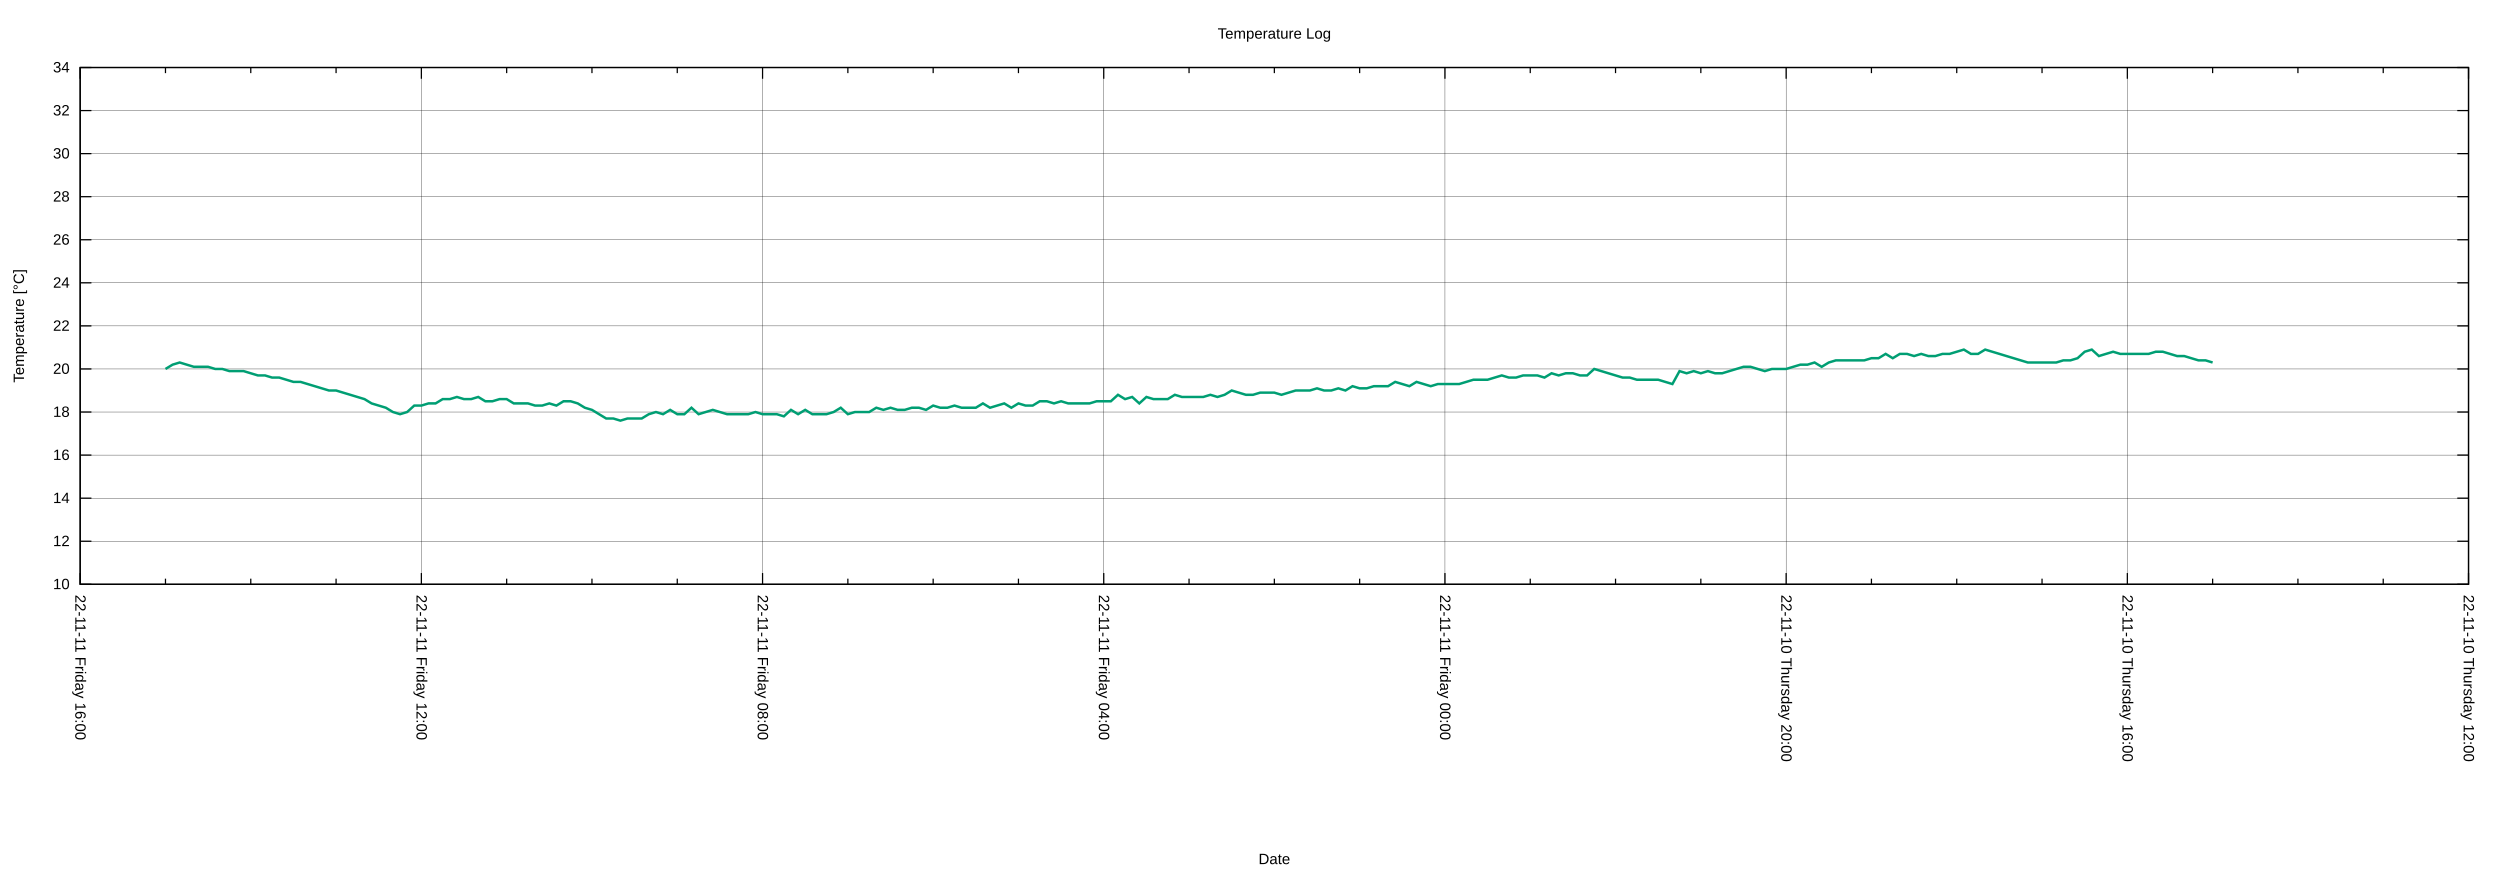
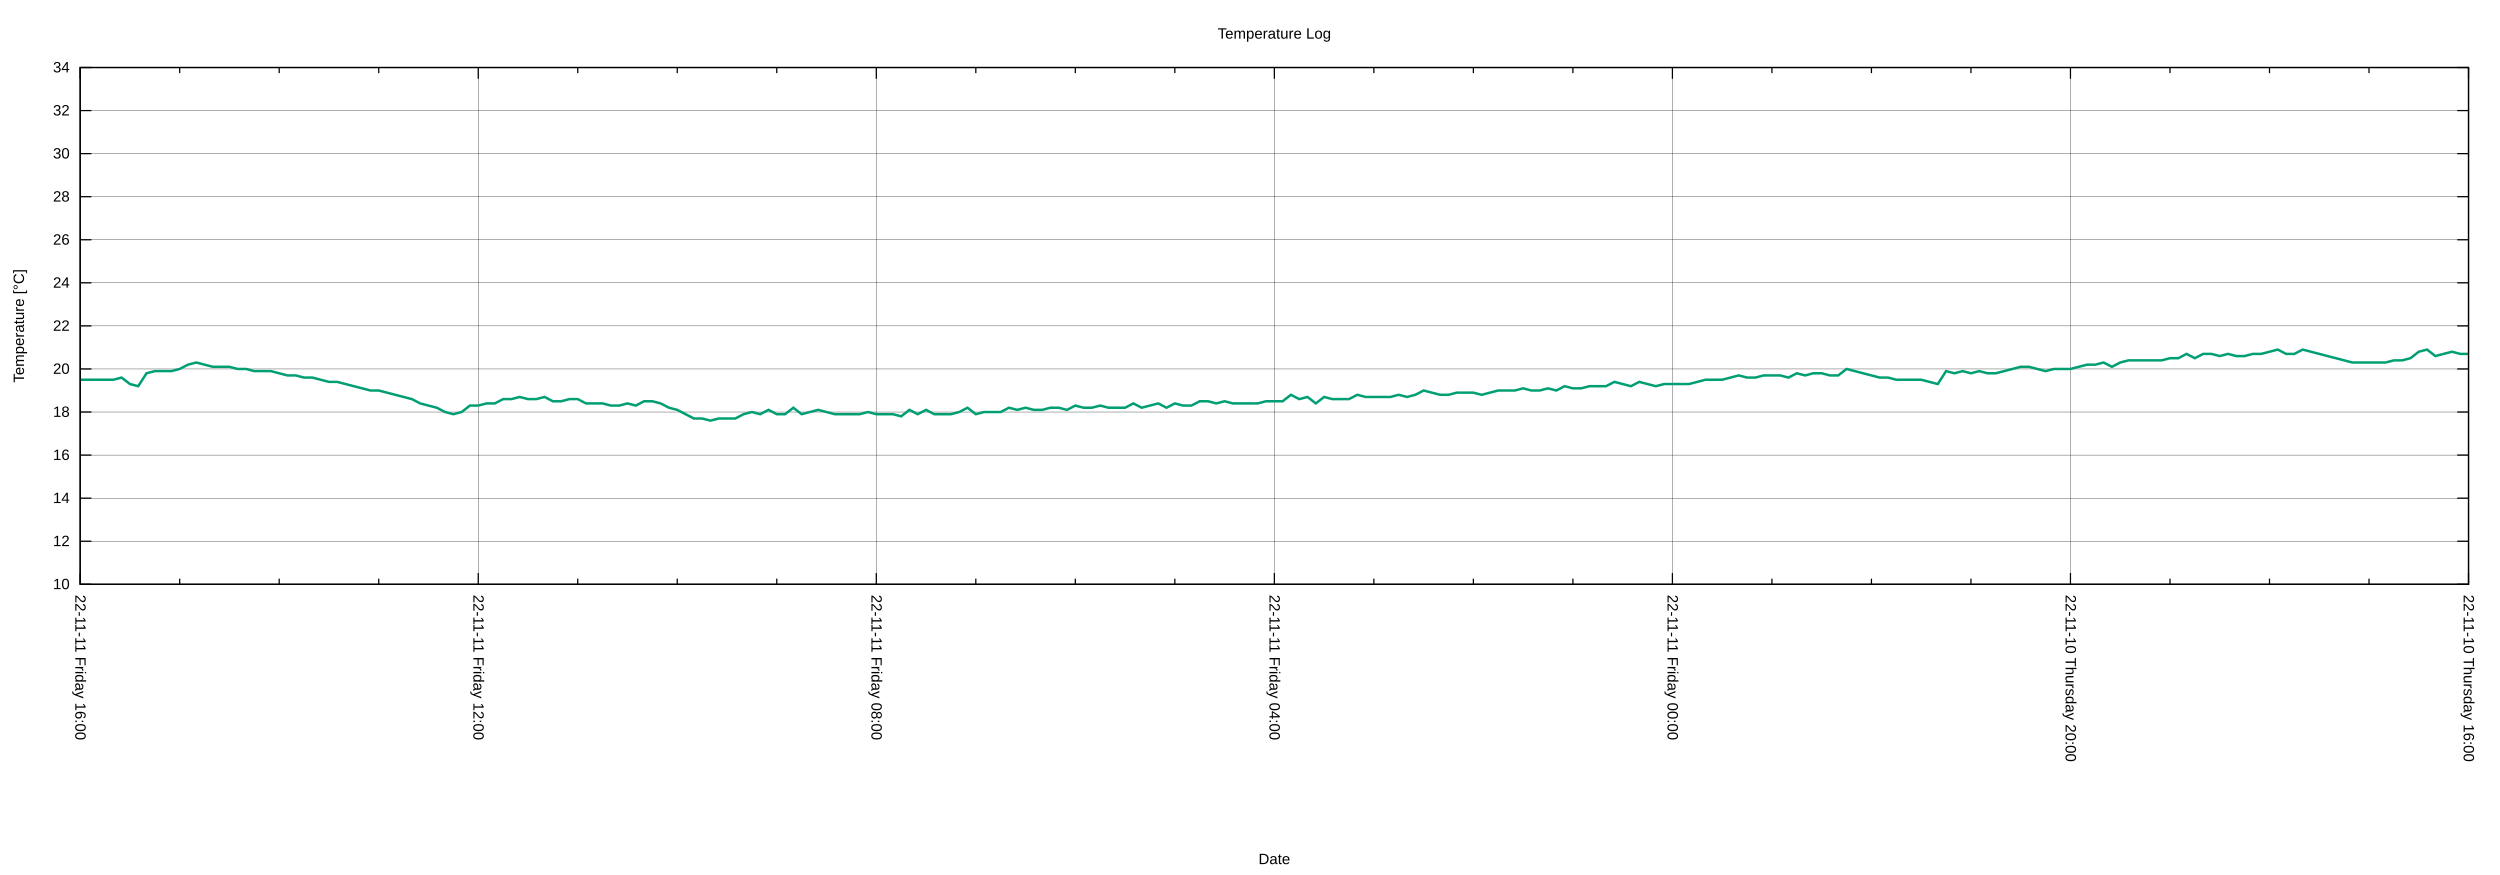
<svg xmlns="http://www.w3.org/2000/svg" xmlns:xlink="http://www.w3.org/1999/xlink" width="2000" height="700" viewBox="0 0 2000 700">
  <g id="gnuplot_canvas">
    <rect x="0" y="0" width="2000" height="700" fill="none" />
    <defs>
      <circle id="gpDot" r="0.5" stroke-width="0.5" stroke="currentColor" />
      <path id="gpPt0" stroke-width="0.222" stroke="currentColor" d="M-1,0 h2 M0,-1 v2" />
      <path id="gpPt1" stroke-width="0.222" stroke="currentColor" d="M-1,-1 L1,1 M1,-1 L-1,1" />
      <path id="gpPt2" stroke-width="0.222" stroke="currentColor" d="M-1,0 L1,0 M0,-1 L0,1 M-1,-1 L1,1 M-1,1 L1,-1" />
      <rect id="gpPt3" stroke-width="0.222" stroke="currentColor" x="-1" y="-1" width="2" height="2" />
      <rect id="gpPt4" stroke-width="0.222" stroke="currentColor" fill="currentColor" x="-1" y="-1" width="2" height="2" />
      <circle id="gpPt5" stroke-width="0.222" stroke="currentColor" cx="0" cy="0" r="1" />
      <use xlink:href="#gpPt5" id="gpPt6" fill="currentColor" stroke="none" />
      <path id="gpPt7" stroke-width="0.222" stroke="currentColor" d="M0,-1.33 L-1.33,0.67 L1.33,0.67 z" />
      <use xlink:href="#gpPt7" id="gpPt8" fill="currentColor" stroke="none" />
      <use xlink:href="#gpPt7" id="gpPt9" stroke="currentColor" transform="rotate(180)" />
      <use xlink:href="#gpPt9" id="gpPt10" fill="currentColor" stroke="none" />
      <use xlink:href="#gpPt3" id="gpPt11" stroke="currentColor" transform="rotate(45)" />
      <use xlink:href="#gpPt11" id="gpPt12" fill="currentColor" stroke="none" />
      <path id="gpPt13" stroke-width="0.222" stroke="currentColor" d="M0,1.330 L1.265,0.411 L0.782,-1.067 L-0.782,-1.076 L-1.265,0.411 z" />
      <use xlink:href="#gpPt13" id="gpPt14" fill="currentColor" stroke="none" />
      <filter id="textbox" filterUnits="objectBoundingBox" x="0" y="0" height="1" width="1">
        <feFlood flood-color="white" flood-opacity="1" result="bgnd" />
        <feComposite in="SourceGraphic" in2="bgnd" operator="atop" />
      </filter>
      <filter id="greybox" filterUnits="objectBoundingBox" x="0" y="0" height="1" width="1">
        <feFlood flood-color="lightgrey" flood-opacity="1" result="grey" />
        <feComposite in="SourceGraphic" in2="grey" operator="atop" />
      </filter>
    </defs>
    <g fill="none" color="white" stroke="currentColor" stroke-width="1.00" stroke-linecap="butt" stroke-linejoin="miter">
</g>
    <g fill="none" color="black" stroke="currentColor" stroke-width="1.00" stroke-linecap="butt" stroke-linejoin="miter">
</g>
    <g fill="none" color="black" stroke="black" stroke-width="0.25" stroke-linecap="butt" stroke-linejoin="miter">
</g>
    <g fill="none" color="black" stroke="currentColor" stroke-width="0.25" stroke-linecap="butt" stroke-linejoin="miter">
      <path stroke="black" class="gridline" d="M64.14,467.43 L1974.82,467.43  " />
    </g>
    <g fill="none" color="black" stroke="black" stroke-width="1.00" stroke-linecap="butt" stroke-linejoin="miter">
</g>
    <g fill="none" color="black" stroke="currentColor" stroke-width="1.00" stroke-linecap="butt" stroke-linejoin="miter">
      <path stroke="black" d="M64.14,467.43 L73.14,467.43 M1974.82,467.43 L1965.82,467.43  " />
      <g transform="translate(55.75,471.33)" stroke="none" fill="black" font-family="Arial" font-size="12.00" text-anchor="end">
        <text>
          <tspan font-family="Arial"> 10</tspan>
        </text>
      </g>
    </g>
    <g fill="none" color="black" stroke="currentColor" stroke-width="1.00" stroke-linecap="butt" stroke-linejoin="miter">
</g>
    <g fill="none" color="black" stroke="black" stroke-width="0.25" stroke-linecap="butt" stroke-linejoin="miter">
</g>
    <g fill="none" color="black" stroke="currentColor" stroke-width="0.25" stroke-linecap="butt" stroke-linejoin="miter">
      <path stroke="black" class="gridline" d="M64.14,432.98 L1974.82,432.98  " />
    </g>
    <g fill="none" color="black" stroke="black" stroke-width="1.00" stroke-linecap="butt" stroke-linejoin="miter">
</g>
    <g fill="none" color="black" stroke="currentColor" stroke-width="1.00" stroke-linecap="butt" stroke-linejoin="miter">
      <path stroke="black" d="M64.14,432.98 L73.14,432.98 M1974.82,432.98 L1965.82,432.98  " />
      <g transform="translate(55.75,436.88)" stroke="none" fill="black" font-family="Arial" font-size="12.00" text-anchor="end">
        <text>
          <tspan font-family="Arial"> 12</tspan>
        </text>
      </g>
    </g>
    <g fill="none" color="black" stroke="currentColor" stroke-width="1.00" stroke-linecap="butt" stroke-linejoin="miter">
</g>
    <g fill="none" color="black" stroke="black" stroke-width="0.25" stroke-linecap="butt" stroke-linejoin="miter">
</g>
    <g fill="none" color="black" stroke="currentColor" stroke-width="0.25" stroke-linecap="butt" stroke-linejoin="miter">
      <path stroke="black" class="gridline" d="M64.14,398.53 L1974.82,398.53  " />
    </g>
    <g fill="none" color="black" stroke="black" stroke-width="1.00" stroke-linecap="butt" stroke-linejoin="miter">
</g>
    <g fill="none" color="black" stroke="currentColor" stroke-width="1.00" stroke-linecap="butt" stroke-linejoin="miter">
      <path stroke="black" d="M64.14,398.53 L73.14,398.53 M1974.82,398.53 L1965.82,398.53  " />
      <g transform="translate(55.75,402.43)" stroke="none" fill="black" font-family="Arial" font-size="12.00" text-anchor="end">
        <text>
          <tspan font-family="Arial"> 14</tspan>
        </text>
      </g>
    </g>
    <g fill="none" color="black" stroke="currentColor" stroke-width="1.00" stroke-linecap="butt" stroke-linejoin="miter">
</g>
    <g fill="none" color="black" stroke="black" stroke-width="0.25" stroke-linecap="butt" stroke-linejoin="miter">
</g>
    <g fill="none" color="black" stroke="currentColor" stroke-width="0.25" stroke-linecap="butt" stroke-linejoin="miter">
      <path stroke="black" class="gridline" d="M64.14,364.07 L1974.82,364.07  " />
    </g>
    <g fill="none" color="black" stroke="black" stroke-width="1.00" stroke-linecap="butt" stroke-linejoin="miter">
</g>
    <g fill="none" color="black" stroke="currentColor" stroke-width="1.00" stroke-linecap="butt" stroke-linejoin="miter">
      <path stroke="black" d="M64.14,364.07 L73.14,364.07 M1974.82,364.07 L1965.82,364.07  " />
      <g transform="translate(55.75,367.97)" stroke="none" fill="black" font-family="Arial" font-size="12.00" text-anchor="end">
        <text>
          <tspan font-family="Arial"> 16</tspan>
        </text>
      </g>
    </g>
    <g fill="none" color="black" stroke="currentColor" stroke-width="1.00" stroke-linecap="butt" stroke-linejoin="miter">
</g>
    <g fill="none" color="black" stroke="black" stroke-width="0.25" stroke-linecap="butt" stroke-linejoin="miter">
</g>
    <g fill="none" color="black" stroke="currentColor" stroke-width="0.25" stroke-linecap="butt" stroke-linejoin="miter">
      <path stroke="black" class="gridline" d="M64.14,329.62 L1974.82,329.62  " />
    </g>
    <g fill="none" color="black" stroke="black" stroke-width="1.00" stroke-linecap="butt" stroke-linejoin="miter">
</g>
    <g fill="none" color="black" stroke="currentColor" stroke-width="1.00" stroke-linecap="butt" stroke-linejoin="miter">
      <path stroke="black" d="M64.14,329.62 L73.14,329.62 M1974.82,329.62 L1965.82,329.62  " />
      <g transform="translate(55.75,333.52)" stroke="none" fill="black" font-family="Arial" font-size="12.00" text-anchor="end">
        <text>
          <tspan font-family="Arial"> 18</tspan>
        </text>
      </g>
    </g>
    <g fill="none" color="black" stroke="currentColor" stroke-width="1.00" stroke-linecap="butt" stroke-linejoin="miter">
</g>
    <g fill="none" color="black" stroke="black" stroke-width="0.25" stroke-linecap="butt" stroke-linejoin="miter">
</g>
    <g fill="none" color="black" stroke="currentColor" stroke-width="0.25" stroke-linecap="butt" stroke-linejoin="miter">
      <path stroke="black" class="gridline" d="M64.14,295.17 L1974.82,295.17  " />
    </g>
    <g fill="none" color="black" stroke="black" stroke-width="1.00" stroke-linecap="butt" stroke-linejoin="miter">
</g>
    <g fill="none" color="black" stroke="currentColor" stroke-width="1.00" stroke-linecap="butt" stroke-linejoin="miter">
      <path stroke="black" d="M64.14,295.17 L73.14,295.17 M1974.82,295.17 L1965.82,295.17  " />
      <g transform="translate(55.75,299.07)" stroke="none" fill="black" font-family="Arial" font-size="12.00" text-anchor="end">
        <text>
          <tspan font-family="Arial"> 20</tspan>
        </text>
      </g>
    </g>
    <g fill="none" color="black" stroke="currentColor" stroke-width="1.00" stroke-linecap="butt" stroke-linejoin="miter">
</g>
    <g fill="none" color="black" stroke="black" stroke-width="0.25" stroke-linecap="butt" stroke-linejoin="miter">
</g>
    <g fill="none" color="black" stroke="currentColor" stroke-width="0.25" stroke-linecap="butt" stroke-linejoin="miter">
      <path stroke="black" class="gridline" d="M64.14,260.72 L1974.82,260.72  " />
    </g>
    <g fill="none" color="black" stroke="black" stroke-width="1.00" stroke-linecap="butt" stroke-linejoin="miter">
</g>
    <g fill="none" color="black" stroke="currentColor" stroke-width="1.00" stroke-linecap="butt" stroke-linejoin="miter">
      <path stroke="black" d="M64.14,260.72 L73.14,260.72 M1974.82,260.72 L1965.82,260.72  " />
      <g transform="translate(55.75,264.62)" stroke="none" fill="black" font-family="Arial" font-size="12.00" text-anchor="end">
        <text>
          <tspan font-family="Arial"> 22</tspan>
        </text>
      </g>
    </g>
    <g fill="none" color="black" stroke="currentColor" stroke-width="1.00" stroke-linecap="butt" stroke-linejoin="miter">
</g>
    <g fill="none" color="black" stroke="black" stroke-width="0.25" stroke-linecap="butt" stroke-linejoin="miter">
</g>
    <g fill="none" color="black" stroke="currentColor" stroke-width="0.25" stroke-linecap="butt" stroke-linejoin="miter">
      <path stroke="black" class="gridline" d="M64.14,226.27 L1974.82,226.27  " />
    </g>
    <g fill="none" color="black" stroke="black" stroke-width="1.00" stroke-linecap="butt" stroke-linejoin="miter">
</g>
    <g fill="none" color="black" stroke="currentColor" stroke-width="1.00" stroke-linecap="butt" stroke-linejoin="miter">
      <path stroke="black" d="M64.14,226.27 L73.14,226.27 M1974.82,226.27 L1965.82,226.27  " />
      <g transform="translate(55.75,230.17)" stroke="none" fill="black" font-family="Arial" font-size="12.00" text-anchor="end">
        <text>
          <tspan font-family="Arial"> 24</tspan>
        </text>
      </g>
    </g>
    <g fill="none" color="black" stroke="currentColor" stroke-width="1.00" stroke-linecap="butt" stroke-linejoin="miter">
</g>
    <g fill="none" color="black" stroke="black" stroke-width="0.25" stroke-linecap="butt" stroke-linejoin="miter">
</g>
    <g fill="none" color="black" stroke="currentColor" stroke-width="0.25" stroke-linecap="butt" stroke-linejoin="miter">
      <path stroke="black" class="gridline" d="M64.14,191.82 L1974.82,191.82  " />
    </g>
    <g fill="none" color="black" stroke="black" stroke-width="1.00" stroke-linecap="butt" stroke-linejoin="miter">
</g>
    <g fill="none" color="black" stroke="currentColor" stroke-width="1.00" stroke-linecap="butt" stroke-linejoin="miter">
      <path stroke="black" d="M64.14,191.82 L73.14,191.82 M1974.82,191.82 L1965.82,191.82  " />
      <g transform="translate(55.75,195.72)" stroke="none" fill="black" font-family="Arial" font-size="12.00" text-anchor="end">
        <text>
          <tspan font-family="Arial"> 26</tspan>
        </text>
      </g>
    </g>
    <g fill="none" color="black" stroke="currentColor" stroke-width="1.00" stroke-linecap="butt" stroke-linejoin="miter">
</g>
    <g fill="none" color="black" stroke="black" stroke-width="0.25" stroke-linecap="butt" stroke-linejoin="miter">
</g>
    <g fill="none" color="black" stroke="currentColor" stroke-width="0.25" stroke-linecap="butt" stroke-linejoin="miter">
      <path stroke="black" class="gridline" d="M64.14,157.36 L1974.82,157.36  " />
    </g>
    <g fill="none" color="black" stroke="black" stroke-width="1.00" stroke-linecap="butt" stroke-linejoin="miter">
</g>
    <g fill="none" color="black" stroke="currentColor" stroke-width="1.00" stroke-linecap="butt" stroke-linejoin="miter">
      <path stroke="black" d="M64.14,157.36 L73.14,157.36 M1974.82,157.36 L1965.82,157.36  " />
      <g transform="translate(55.75,161.26)" stroke="none" fill="black" font-family="Arial" font-size="12.00" text-anchor="end">
        <text>
          <tspan font-family="Arial"> 28</tspan>
        </text>
      </g>
    </g>
    <g fill="none" color="black" stroke="currentColor" stroke-width="1.00" stroke-linecap="butt" stroke-linejoin="miter">
</g>
    <g fill="none" color="black" stroke="black" stroke-width="0.25" stroke-linecap="butt" stroke-linejoin="miter">
</g>
    <g fill="none" color="black" stroke="currentColor" stroke-width="0.25" stroke-linecap="butt" stroke-linejoin="miter">
      <path stroke="black" class="gridline" d="M64.14,122.91 L1974.82,122.91  " />
    </g>
    <g fill="none" color="black" stroke="black" stroke-width="1.00" stroke-linecap="butt" stroke-linejoin="miter">
</g>
    <g fill="none" color="black" stroke="currentColor" stroke-width="1.00" stroke-linecap="butt" stroke-linejoin="miter">
      <path stroke="black" d="M64.14,122.91 L73.14,122.91 M1974.82,122.91 L1965.82,122.91  " />
      <g transform="translate(55.75,126.81)" stroke="none" fill="black" font-family="Arial" font-size="12.00" text-anchor="end">
        <text>
          <tspan font-family="Arial"> 30</tspan>
        </text>
      </g>
    </g>
    <g fill="none" color="black" stroke="currentColor" stroke-width="1.00" stroke-linecap="butt" stroke-linejoin="miter">
</g>
    <g fill="none" color="black" stroke="black" stroke-width="0.25" stroke-linecap="butt" stroke-linejoin="miter">
</g>
    <g fill="none" color="black" stroke="currentColor" stroke-width="0.25" stroke-linecap="butt" stroke-linejoin="miter">
      <path stroke="black" class="gridline" d="M64.14,88.46 L1974.82,88.46  " />
    </g>
    <g fill="none" color="black" stroke="black" stroke-width="1.00" stroke-linecap="butt" stroke-linejoin="miter">
</g>
    <g fill="none" color="black" stroke="currentColor" stroke-width="1.00" stroke-linecap="butt" stroke-linejoin="miter">
      <path stroke="black" d="M64.14,88.46 L73.14,88.46 M1974.82,88.46 L1965.82,88.46  " />
      <g transform="translate(55.75,92.36)" stroke="none" fill="black" font-family="Arial" font-size="12.00" text-anchor="end">
        <text>
          <tspan font-family="Arial"> 32</tspan>
        </text>
      </g>
    </g>
    <g fill="none" color="black" stroke="currentColor" stroke-width="1.00" stroke-linecap="butt" stroke-linejoin="miter">
</g>
    <g fill="none" color="black" stroke="black" stroke-width="0.25" stroke-linecap="butt" stroke-linejoin="miter">
</g>
    <g fill="none" color="black" stroke="currentColor" stroke-width="0.25" stroke-linecap="butt" stroke-linejoin="miter">
      <path stroke="black" class="gridline" d="M64.14,54.01 L1974.82,54.01  " />
    </g>
    <g fill="none" color="black" stroke="black" stroke-width="1.00" stroke-linecap="butt" stroke-linejoin="miter">
</g>
    <g fill="none" color="black" stroke="currentColor" stroke-width="1.00" stroke-linecap="butt" stroke-linejoin="miter">
      <path stroke="black" d="M64.14,54.01 L73.14,54.01 M1974.82,54.01 L1965.82,54.01  " />
      <g transform="translate(55.75,57.91)" stroke="none" fill="black" font-family="Arial" font-size="12.00" text-anchor="end">
        <text>
          <tspan font-family="Arial"> 34</tspan>
        </text>
      </g>
    </g>
    <g fill="none" color="black" stroke="currentColor" stroke-width="1.00" stroke-linecap="butt" stroke-linejoin="miter">
</g>
    <g fill="none" color="black" stroke="black" stroke-width="0.25" stroke-linecap="butt" stroke-linejoin="miter">
</g>
    <g fill="none" color="black" stroke="currentColor" stroke-width="0.25" stroke-linecap="butt" stroke-linejoin="miter">
      <path stroke="black" class="gridline" d="M1974.82,467.43 L1974.82,54.01  " />
    </g>
    <g fill="none" color="black" stroke="black" stroke-width="1.00" stroke-linecap="butt" stroke-linejoin="miter">
</g>
    <g fill="none" color="black" stroke="currentColor" stroke-width="1.00" stroke-linecap="butt" stroke-linejoin="miter">
      <path stroke="black" d="M1974.82,467.43 L1974.82,458.43 M1974.82,54.01 L1974.82,63.01  " />
      <g transform="translate(1970.92,475.82) rotate(90)" stroke="none" fill="black" font-family="Arial" font-size="12.00" text-anchor="start">
        <text>
-           <tspan font-family="Arial">22-11-10 Thursday 12:00</tspan>
-         </text>
-       </g>
-     </g>
-     <g fill="none" color="black" stroke="currentColor" stroke-width="1.00" stroke-linecap="butt" stroke-linejoin="miter">
-       <path stroke="black" d="M1906.58,467.43 L1906.58,462.93 M1906.58,54.01 L1906.58,58.51 M1838.34,467.43 L1838.34,462.93 M1838.34,54.01 L1838.34,58.51   M1770.10,467.43 L1770.10,462.93 M1770.10,54.01 L1770.10,58.51  " />
-     </g>
-     <g fill="none" color="black" stroke="black" stroke-width="0.25" stroke-linecap="butt" stroke-linejoin="miter">
- </g>
-     <g fill="none" color="black" stroke="currentColor" stroke-width="0.25" stroke-linecap="butt" stroke-linejoin="miter">
-       <path stroke="black" class="gridline" d="M1701.87,467.43 L1701.87,54.01  " />
-     </g>
-     <g fill="none" color="black" stroke="black" stroke-width="1.00" stroke-linecap="butt" stroke-linejoin="miter">
- </g>
-     <g fill="none" color="black" stroke="currentColor" stroke-width="1.00" stroke-linecap="butt" stroke-linejoin="miter">
-       <path stroke="black" d="M1701.87,467.43 L1701.87,458.43 M1701.87,54.01 L1701.87,63.01  " />
-       <g transform="translate(1697.97,475.82) rotate(90)" stroke="none" fill="black" font-family="Arial" font-size="12.00" text-anchor="start">
-         <text>
          <tspan font-family="Arial">22-11-10 Thursday 16:00</tspan>
        </text>
      </g>
    </g>
    <g fill="none" color="black" stroke="currentColor" stroke-width="1.00" stroke-linecap="butt" stroke-linejoin="miter">
-       <path stroke="black" d="M1633.63,467.43 L1633.63,462.93 M1633.63,54.01 L1633.63,58.51 M1565.39,467.43 L1565.39,462.93 M1565.39,54.01 L1565.39,58.51   M1497.15,467.43 L1497.15,462.93 M1497.15,54.01 L1497.15,58.51  " />
-     </g>
-     <g fill="none" color="black" stroke="black" stroke-width="0.25" stroke-linecap="butt" stroke-linejoin="miter">
- </g>
-     <g fill="none" color="black" stroke="currentColor" stroke-width="0.25" stroke-linecap="butt" stroke-linejoin="miter">
-       <path stroke="black" class="gridline" d="M1428.91,467.43 L1428.91,54.01  " />
-     </g>
-     <g fill="none" color="black" stroke="black" stroke-width="1.00" stroke-linecap="butt" stroke-linejoin="miter">
- </g>
-     <g fill="none" color="black" stroke="currentColor" stroke-width="1.00" stroke-linecap="butt" stroke-linejoin="miter">
-       <path stroke="black" d="M1428.91,467.43 L1428.91,458.43 M1428.91,54.01 L1428.91,63.01  " />
-       <g transform="translate(1425.01,475.82) rotate(90)" stroke="none" fill="black" font-family="Arial" font-size="12.00" text-anchor="start">
+       <path stroke="black" d="M1895.21,467.43 L1895.21,462.93 M1895.21,54.01 L1895.21,58.51 M1815.60,467.43 L1815.60,462.93 M1815.60,54.01 L1815.60,58.51   M1735.99,467.43 L1735.99,462.93 M1735.99,54.01 L1735.99,58.51  " />
+     </g>
+     <g fill="none" color="black" stroke="black" stroke-width="0.25" stroke-linecap="butt" stroke-linejoin="miter">
+ </g>
+     <g fill="none" color="black" stroke="currentColor" stroke-width="0.25" stroke-linecap="butt" stroke-linejoin="miter">
+       <path stroke="black" class="gridline" d="M1656.37,467.43 L1656.37,54.01  " />
+     </g>
+     <g fill="none" color="black" stroke="black" stroke-width="1.00" stroke-linecap="butt" stroke-linejoin="miter">
+ </g>
+     <g fill="none" color="black" stroke="currentColor" stroke-width="1.00" stroke-linecap="butt" stroke-linejoin="miter">
+       <path stroke="black" d="M1656.37,467.43 L1656.37,458.43 M1656.37,54.01 L1656.37,63.01  " />
+       <g transform="translate(1652.47,475.82) rotate(90)" stroke="none" fill="black" font-family="Arial" font-size="12.00" text-anchor="start">
        <text>
          <tspan font-family="Arial">22-11-10 Thursday 20:00</tspan>
        </text>
      </g>
    </g>
    <g fill="none" color="black" stroke="currentColor" stroke-width="1.00" stroke-linecap="butt" stroke-linejoin="miter">
-       <path stroke="black" d="M1360.67,467.43 L1360.67,462.93 M1360.67,54.01 L1360.67,58.51 M1292.43,467.43 L1292.43,462.93 M1292.43,54.01 L1292.43,58.51   M1224.20,467.43 L1224.20,462.93 M1224.20,54.01 L1224.20,58.51  " />
-     </g>
-     <g fill="none" color="black" stroke="black" stroke-width="0.25" stroke-linecap="butt" stroke-linejoin="miter">
- </g>
-     <g fill="none" color="black" stroke="currentColor" stroke-width="0.25" stroke-linecap="butt" stroke-linejoin="miter">
-       <path stroke="black" class="gridline" d="M1155.96,467.43 L1155.96,54.01  " />
-     </g>
-     <g fill="none" color="black" stroke="black" stroke-width="1.00" stroke-linecap="butt" stroke-linejoin="miter">
- </g>
-     <g fill="none" color="black" stroke="currentColor" stroke-width="1.00" stroke-linecap="butt" stroke-linejoin="miter">
-       <path stroke="black" d="M1155.96,467.43 L1155.96,458.43 M1155.96,54.01 L1155.96,63.01  " />
-       <g transform="translate(1152.06,475.82) rotate(90)" stroke="none" fill="black" font-family="Arial" font-size="12.00" text-anchor="start">
+       <path stroke="black" d="M1576.76,467.43 L1576.76,462.93 M1576.76,54.01 L1576.76,58.51 M1497.15,467.43 L1497.15,462.93 M1497.15,54.01 L1497.15,58.51   M1417.54,467.43 L1417.54,462.93 M1417.54,54.01 L1417.54,58.51  " />
+     </g>
+     <g fill="none" color="black" stroke="black" stroke-width="0.25" stroke-linecap="butt" stroke-linejoin="miter">
+ </g>
+     <g fill="none" color="black" stroke="currentColor" stroke-width="0.25" stroke-linecap="butt" stroke-linejoin="miter">
+       <path stroke="black" class="gridline" d="M1337.93,467.43 L1337.93,54.01  " />
+     </g>
+     <g fill="none" color="black" stroke="black" stroke-width="1.00" stroke-linecap="butt" stroke-linejoin="miter">
+ </g>
+     <g fill="none" color="black" stroke="currentColor" stroke-width="1.00" stroke-linecap="butt" stroke-linejoin="miter">
+       <path stroke="black" d="M1337.93,467.43 L1337.93,458.43 M1337.93,54.01 L1337.93,63.01  " />
+       <g transform="translate(1334.03,475.82) rotate(90)" stroke="none" fill="black" font-family="Arial" font-size="12.00" text-anchor="start">
        <text>
          <tspan font-family="Arial">22-11-11 Friday 00:00</tspan>
        </text>
      </g>
    </g>
    <g fill="none" color="black" stroke="currentColor" stroke-width="1.00" stroke-linecap="butt" stroke-linejoin="miter">
-       <path stroke="black" d="M1087.72,467.43 L1087.72,462.93 M1087.72,54.01 L1087.72,58.51 M1019.48,467.43 L1019.48,462.93 M1019.48,54.01 L1019.48,58.51   M951.24,467.43 L951.24,462.93 M951.24,54.01 L951.24,58.51  " />
-     </g>
-     <g fill="none" color="black" stroke="black" stroke-width="0.25" stroke-linecap="butt" stroke-linejoin="miter">
- </g>
-     <g fill="none" color="black" stroke="currentColor" stroke-width="0.25" stroke-linecap="butt" stroke-linejoin="miter">
-       <path stroke="black" class="gridline" d="M883.00,467.43 L883.00,54.01  " />
-     </g>
-     <g fill="none" color="black" stroke="black" stroke-width="1.00" stroke-linecap="butt" stroke-linejoin="miter">
- </g>
-     <g fill="none" color="black" stroke="currentColor" stroke-width="1.00" stroke-linecap="butt" stroke-linejoin="miter">
-       <path stroke="black" d="M883.00,467.43 L883.00,458.43 M883.00,54.01 L883.00,63.01  " />
-       <g transform="translate(879.10,475.82) rotate(90)" stroke="none" fill="black" font-family="Arial" font-size="12.00" text-anchor="start">
+       <path stroke="black" d="M1258.32,467.43 L1258.32,462.93 M1258.32,54.01 L1258.32,58.51 M1178.70,467.43 L1178.70,462.93 M1178.70,54.01 L1178.70,58.51   M1099.09,467.43 L1099.09,462.93 M1099.09,54.01 L1099.09,58.51  " />
+     </g>
+     <g fill="none" color="black" stroke="black" stroke-width="0.25" stroke-linecap="butt" stroke-linejoin="miter">
+ </g>
+     <g fill="none" color="black" stroke="currentColor" stroke-width="0.25" stroke-linecap="butt" stroke-linejoin="miter">
+       <path stroke="black" class="gridline" d="M1019.48,467.43 L1019.48,54.01  " />
+     </g>
+     <g fill="none" color="black" stroke="black" stroke-width="1.00" stroke-linecap="butt" stroke-linejoin="miter">
+ </g>
+     <g fill="none" color="black" stroke="currentColor" stroke-width="1.00" stroke-linecap="butt" stroke-linejoin="miter">
+       <path stroke="black" d="M1019.48,467.43 L1019.48,458.43 M1019.48,54.01 L1019.48,63.01  " />
+       <g transform="translate(1015.58,475.82) rotate(90)" stroke="none" fill="black" font-family="Arial" font-size="12.00" text-anchor="start">
        <text>
          <tspan font-family="Arial">22-11-11 Friday 04:00</tspan>
        </text>
      </g>
    </g>
    <g fill="none" color="black" stroke="currentColor" stroke-width="1.00" stroke-linecap="butt" stroke-linejoin="miter">
-       <path stroke="black" d="M814.76,467.43 L814.76,462.93 M814.76,54.01 L814.76,58.51 M746.53,467.43 L746.53,462.93 M746.53,54.01 L746.53,58.51   M678.29,467.43 L678.29,462.93 M678.29,54.01 L678.29,58.51  " />
-     </g>
-     <g fill="none" color="black" stroke="black" stroke-width="0.25" stroke-linecap="butt" stroke-linejoin="miter">
- </g>
-     <g fill="none" color="black" stroke="currentColor" stroke-width="0.25" stroke-linecap="butt" stroke-linejoin="miter">
-       <path stroke="black" class="gridline" d="M610.05,467.43 L610.05,54.01  " />
-     </g>
-     <g fill="none" color="black" stroke="black" stroke-width="1.00" stroke-linecap="butt" stroke-linejoin="miter">
- </g>
-     <g fill="none" color="black" stroke="currentColor" stroke-width="1.00" stroke-linecap="butt" stroke-linejoin="miter">
-       <path stroke="black" d="M610.05,467.43 L610.05,458.43 M610.05,54.01 L610.05,63.01  " />
-       <g transform="translate(606.15,475.82) rotate(90)" stroke="none" fill="black" font-family="Arial" font-size="12.00" text-anchor="start">
+       <path stroke="black" d="M939.87,467.43 L939.87,462.93 M939.87,54.01 L939.87,58.51 M860.26,467.43 L860.26,462.93 M860.26,54.01 L860.26,58.51   M780.65,467.43 L780.65,462.93 M780.65,54.01 L780.65,58.51  " />
+     </g>
+     <g fill="none" color="black" stroke="black" stroke-width="0.25" stroke-linecap="butt" stroke-linejoin="miter">
+ </g>
+     <g fill="none" color="black" stroke="currentColor" stroke-width="0.25" stroke-linecap="butt" stroke-linejoin="miter">
+       <path stroke="black" class="gridline" d="M701.03,467.43 L701.03,54.01  " />
+     </g>
+     <g fill="none" color="black" stroke="black" stroke-width="1.00" stroke-linecap="butt" stroke-linejoin="miter">
+ </g>
+     <g fill="none" color="black" stroke="currentColor" stroke-width="1.00" stroke-linecap="butt" stroke-linejoin="miter">
+       <path stroke="black" d="M701.03,467.43 L701.03,458.43 M701.03,54.01 L701.03,63.01  " />
+       <g transform="translate(697.13,475.82) rotate(90)" stroke="none" fill="black" font-family="Arial" font-size="12.00" text-anchor="start">
        <text>
          <tspan font-family="Arial">22-11-11 Friday 08:00</tspan>
        </text>
      </g>
    </g>
    <g fill="none" color="black" stroke="currentColor" stroke-width="1.00" stroke-linecap="butt" stroke-linejoin="miter">
-       <path stroke="black" d="M541.81,467.43 L541.81,462.93 M541.81,54.01 L541.81,58.51 M473.57,467.43 L473.57,462.93 M473.57,54.01 L473.57,58.51   M405.33,467.43 L405.33,462.93 M405.33,54.01 L405.33,58.51  " />
-     </g>
-     <g fill="none" color="black" stroke="black" stroke-width="0.25" stroke-linecap="butt" stroke-linejoin="miter">
- </g>
-     <g fill="none" color="black" stroke="currentColor" stroke-width="0.25" stroke-linecap="butt" stroke-linejoin="miter">
-       <path stroke="black" class="gridline" d="M337.09,467.43 L337.09,54.01  " />
-     </g>
-     <g fill="none" color="black" stroke="black" stroke-width="1.00" stroke-linecap="butt" stroke-linejoin="miter">
- </g>
-     <g fill="none" color="black" stroke="currentColor" stroke-width="1.00" stroke-linecap="butt" stroke-linejoin="miter">
-       <path stroke="black" d="M337.09,467.43 L337.09,458.43 M337.09,54.01 L337.09,63.01  " />
-       <g transform="translate(333.19,475.82) rotate(90)" stroke="none" fill="black" font-family="Arial" font-size="12.00" text-anchor="start">
+       <path stroke="black" d="M621.42,467.43 L621.42,462.93 M621.42,54.01 L621.42,58.51 M541.81,467.43 L541.81,462.93 M541.81,54.01 L541.81,58.51   M462.20,467.43 L462.20,462.93 M462.20,54.01 L462.20,58.51  " />
+     </g>
+     <g fill="none" color="black" stroke="black" stroke-width="0.25" stroke-linecap="butt" stroke-linejoin="miter">
+ </g>
+     <g fill="none" color="black" stroke="currentColor" stroke-width="0.25" stroke-linecap="butt" stroke-linejoin="miter">
+       <path stroke="black" class="gridline" d="M382.59,467.43 L382.59,54.01  " />
+     </g>
+     <g fill="none" color="black" stroke="black" stroke-width="1.00" stroke-linecap="butt" stroke-linejoin="miter">
+ </g>
+     <g fill="none" color="black" stroke="currentColor" stroke-width="1.00" stroke-linecap="butt" stroke-linejoin="miter">
+       <path stroke="black" d="M382.59,467.43 L382.59,458.43 M382.59,54.01 L382.59,63.01  " />
+       <g transform="translate(378.69,475.82) rotate(90)" stroke="none" fill="black" font-family="Arial" font-size="12.00" text-anchor="start">
        <text>
          <tspan font-family="Arial">22-11-11 Friday 12:00</tspan>
        </text>
      </g>
    </g>
    <g fill="none" color="black" stroke="currentColor" stroke-width="1.00" stroke-linecap="butt" stroke-linejoin="miter">
-       <path stroke="black" d="M268.86,467.43 L268.86,462.93 M268.86,54.01 L268.86,58.51 M200.62,467.43 L200.62,462.93 M200.62,54.01 L200.62,58.51   M132.38,467.43 L132.38,462.93 M132.38,54.01 L132.38,58.51  " />
+       <path stroke="black" d="M302.98,467.43 L302.98,462.93 M302.98,54.01 L302.98,58.51 M223.36,467.43 L223.36,462.93 M223.36,54.01 L223.36,58.51   M143.75,467.43 L143.75,462.93 M143.75,54.01 L143.75,58.51  " />
    </g>
    <g fill="none" color="black" stroke="black" stroke-width="0.25" stroke-linecap="butt" stroke-linejoin="miter">
</g>
    <g fill="none" color="black" stroke="currentColor" stroke-width="0.25" stroke-linecap="butt" stroke-linejoin="miter">
      <path stroke="black" class="gridline" d="M64.14,467.43 L64.14,54.01  " />
    </g>
    <g fill="none" color="black" stroke="black" stroke-width="1.00" stroke-linecap="butt" stroke-linejoin="miter">
</g>
    <g fill="none" color="black" stroke="currentColor" stroke-width="1.00" stroke-linecap="butt" stroke-linejoin="miter">
      <path stroke="black" d="M64.14,467.43 L64.14,458.43 M64.14,54.01 L64.14,63.01  " />
      <g transform="translate(60.24,475.82) rotate(90)" stroke="none" fill="black" font-family="Arial" font-size="12.00" text-anchor="start">
        <text>
          <tspan font-family="Arial">22-11-11 Friday 16:00</tspan>
        </text>
      </g>
    </g>
    <g fill="none" color="black" stroke="currentColor" stroke-width="1.00" stroke-linecap="butt" stroke-linejoin="miter">
</g>
    <g fill="none" color="black" stroke="currentColor" stroke-width="1.00" stroke-linecap="butt" stroke-linejoin="miter">
      <path stroke="black" d="M64.14,54.01 L64.14,467.43 L1974.82,467.43 L1974.82,54.01 L64.14,54.01 Z  " />
    </g>
    <g fill="none" color="black" stroke="currentColor" stroke-width="1.00" stroke-linecap="butt" stroke-linejoin="miter">
      <g transform="translate(19.18,260.72) rotate(270)" stroke="none" fill="black" font-family="Arial" font-size="12.00" text-anchor="middle">
        <text>
          <tspan font-family="Arial">Temperature [°C]</tspan>
        </text>
      </g>
    </g>
    <g fill="none" color="black" stroke="currentColor" stroke-width="1.00" stroke-linecap="butt" stroke-linejoin="miter">
      <g transform="translate(1019.48,691.30)" stroke="none" fill="black" font-family="Arial" font-size="12.00" text-anchor="middle">
        <text>
          <tspan font-family="Arial">Date</tspan>
        </text>
      </g>
    </g>
    <g fill="none" color="black" stroke="currentColor" stroke-width="1.00" stroke-linecap="butt" stroke-linejoin="miter">
</g>
    <g id="gnuplot_plot_1">
      <g fill="none" color="white" stroke="currentColor" stroke-width="2.00" stroke-linecap="butt" stroke-linejoin="miter">
</g>
      <g fill="none" color="black" stroke="currentColor" stroke-width="2.00" stroke-linecap="butt" stroke-linejoin="miter">
-         <path stroke="rgb(  0, 158, 115)" d="M132.38,295.17 L138.07,291.73 L143.75,290.00 L149.44,291.73 L155.12,293.45 L160.81,293.45 L166.50,293.45 L172.18,295.17   L177.87,295.17 L183.56,296.89 L189.24,296.89 L194.93,296.89 L200.62,298.62 L206.30,300.34 L211.99,300.34 L217.68,302.06   L223.36,302.06 L229.05,303.78 L234.74,305.51 L240.42,305.51 L246.11,307.23 L251.80,308.95 L257.48,310.67 L263.17,312.40   L268.86,312.40 L274.54,314.12 L280.23,315.84 L285.92,317.57 L291.60,319.29 L297.29,322.73 L302.98,324.46 L308.66,326.18   L314.35,329.62 L320.03,331.35 L325.72,329.62 L331.41,324.46 L337.09,324.46 L342.78,322.73 L348.47,322.73 L354.15,319.29   L359.84,319.29 L365.53,317.57 L371.21,319.29 L376.90,319.29 L382.59,317.57 L388.27,321.01 L393.96,321.01 L399.65,319.29   L405.33,319.29 L411.02,322.73 L416.71,322.73 L422.39,322.73 L428.08,324.46 L433.77,324.46 L439.45,322.73 L445.14,324.46   L450.83,321.01 L456.51,321.01 L462.20,322.73 L467.88,326.18 L473.57,327.90 L479.26,331.35 L484.94,334.79 L490.63,334.79   L496.32,336.51 L502.00,334.79 L507.69,334.79 L513.38,334.79 L519.06,331.35 L524.75,329.62 L530.44,331.35 L536.12,327.90   L541.81,331.35 L547.50,331.35 L553.18,326.18 L558.87,331.35 L564.56,329.62 L570.24,327.90 L575.93,329.62 L581.62,331.35   L587.30,331.35 L592.99,331.35 L598.68,331.35 L604.36,329.62 L610.05,331.35 L615.74,331.35 L621.42,331.35 L627.11,333.07   L632.79,327.90 L638.48,331.35 L644.17,327.90 L649.85,331.35 L655.54,331.35 L661.23,331.35 L666.91,329.62 L672.60,326.18   L678.29,331.35 L683.97,329.62 L689.66,329.62 L695.35,329.62 L701.03,326.18 L706.72,327.90 L712.41,326.18 L718.09,327.90   L723.78,327.90 L729.47,326.18 L735.15,326.18 L740.84,327.90 L746.53,324.46 L752.21,326.18 L757.90,326.18 L763.59,324.46   L769.27,326.18 L774.96,326.18 L780.65,326.18 L786.33,322.73 L792.02,326.18 L797.70,324.46 L803.39,322.73 L809.08,326.18   L814.76,322.73 L820.45,324.46 L826.14,324.46 L831.82,321.01 L837.51,321.01 L843.20,322.73 L848.88,321.01 L854.57,322.73   L860.26,322.73 L865.94,322.73 L871.63,322.73 L877.32,321.01 L883.00,321.01 L888.69,321.01 L894.38,315.84 L900.06,319.29   L905.75,317.57 L911.44,322.73 L917.12,317.57 L922.81,319.29 L928.50,319.29 L934.18,319.29 L939.87,315.84 L945.55,317.57   L951.24,317.57 L956.93,317.57 L962.61,317.57 L968.30,315.84 L973.99,317.57 L979.67,315.84 L985.36,312.40 L991.05,314.12   L996.73,315.84 L1002.42,315.84 L1008.11,314.12 L1013.79,314.12 L1019.48,314.12 L1025.17,315.84 L1030.85,314.12 L1036.54,312.40   L1042.23,312.40 L1047.91,312.40 L1053.60,310.67 L1059.29,312.40 L1064.97,312.40 L1070.66,310.67 L1076.35,312.40 L1082.03,308.95   L1087.72,310.67 L1093.41,310.67 L1099.09,308.95 L1104.78,308.95 L1110.46,308.95 L1116.15,305.51 L1121.84,307.23 L1127.52,308.95   L1133.21,305.51 L1138.90,307.23 L1144.58,308.95 L1150.27,307.23 L1155.96,307.23 L1161.64,307.23 L1167.33,307.23 L1173.02,305.51   L1178.70,303.78 L1184.39,303.78 L1190.08,303.78 L1195.76,302.06 L1201.45,300.34 L1207.14,302.06 L1212.82,302.06 L1218.51,300.34   L1224.20,300.34 L1229.88,300.34 L1235.57,302.06 L1241.26,298.62 L1246.94,300.34 L1252.63,298.62 L1258.32,298.62 L1264.00,300.34   L1269.69,300.34 L1275.37,295.17 L1281.06,296.89 L1286.75,298.62 L1292.43,300.34 L1298.12,302.06 L1303.81,302.06 L1309.49,303.78   L1315.18,303.78 L1320.87,303.78 L1326.55,303.78 L1332.24,305.51 L1337.93,307.23 L1343.61,296.89 L1349.30,298.62 L1354.99,296.89   L1360.67,298.62 L1366.36,296.89 L1372.05,298.62 L1377.73,298.62 L1383.42,296.89 L1389.11,295.17 L1394.79,293.45 L1400.48,293.45   L1406.17,295.17 L1411.85,296.89 L1417.54,295.17 L1423.22,295.17 L1428.91,295.17 L1434.60,293.45 L1440.28,291.73 L1445.97,291.73   L1451.66,290.00 L1457.34,293.45 L1463.03,290.00 L1468.72,288.28 L1474.40,288.28 L1480.09,288.28 L1485.78,288.28 L1491.46,288.28   L1497.15,286.56 L1502.84,286.56 L1508.52,283.11 L1514.21,286.56 L1519.90,283.11 L1525.58,283.11 L1531.27,284.84 L1536.96,283.11   L1542.64,284.84 L1548.33,284.84 L1554.02,283.11 L1559.70,283.11 L1565.39,281.39 L1571.08,279.67 L1576.76,283.11 L1582.45,283.11   L1588.13,279.67 L1593.82,281.39 L1599.51,283.11 L1605.19,284.84 L1610.88,286.56 L1616.57,288.28 L1622.25,290.00 L1627.94,290.00   L1633.63,290.00 L1639.31,290.00 L1645.00,290.00 L1650.69,288.28 L1656.37,288.28 L1662.06,286.56 L1667.75,281.39 L1673.43,279.67   L1679.12,284.84 L1684.81,283.11 L1690.49,281.39 L1696.18,283.11 L1701.87,283.11 L1707.55,283.11 L1713.24,283.11 L1718.93,283.11   L1724.61,281.39 L1730.30,281.39 L1735.99,283.11 L1741.67,284.84 L1747.36,284.84 L1753.04,286.56 L1758.73,288.28 L1764.42,288.28   L1770.10,290.00  " />
+         <path stroke="rgb(  0, 158, 115)" d="M64.14,303.78 L70.77,303.78 L77.41,303.78 L84.04,303.78 L90.68,303.78 L97.31,302.06 L103.95,307.23 L110.58,308.95   L117.21,298.62 L123.85,296.89 L130.48,296.89 L137.12,296.89 L143.75,295.17 L150.39,291.73 L157.02,290.00 L163.65,291.73   L170.29,293.45 L176.92,293.45 L183.56,293.45 L190.19,295.17 L196.83,295.17 L203.46,296.89 L210.09,296.89 L216.73,296.89   L223.36,298.62 L230.00,300.34 L236.63,300.34 L243.27,302.06 L249.90,302.06 L256.53,303.78 L263.17,305.51 L269.80,305.51   L276.44,307.23 L283.07,308.95 L289.71,310.67 L296.34,312.40 L302.98,312.40 L309.61,314.12 L316.24,315.84 L322.88,317.57   L329.51,319.29 L336.15,322.73 L342.78,324.46 L349.42,326.18 L356.05,329.62 L362.68,331.35 L369.32,329.62 L375.95,324.46   L382.59,324.46 L389.22,322.73 L395.86,322.73 L402.49,319.29 L409.12,319.29 L415.76,317.57 L422.39,319.29 L429.03,319.29   L435.66,317.57 L442.30,321.01 L448.93,321.01 L455.56,319.29 L462.20,319.29 L468.83,322.73 L475.47,322.73 L482.10,322.73   L488.74,324.46 L495.37,324.46 L502.00,322.73 L508.64,324.46 L515.27,321.01 L521.91,321.01 L528.54,322.73 L535.18,326.18   L541.81,327.90 L548.44,331.35 L555.08,334.79 L561.71,334.79 L568.35,336.51 L574.98,334.79 L581.62,334.79 L588.25,334.79   L594.88,331.35 L601.52,329.62 L608.15,331.35 L614.79,327.90 L621.42,331.35 L628.06,331.35 L634.69,326.18 L641.32,331.35   L647.96,329.62 L654.59,327.90 L661.23,329.62 L667.86,331.35 L674.50,331.35 L681.13,331.35 L687.76,331.35 L694.40,329.62   L701.03,331.35 L707.67,331.35 L714.30,331.35 L720.94,333.07 L727.57,327.90 L734.20,331.35 L740.84,327.90 L747.47,331.35   L754.11,331.35 L760.74,331.35 L767.38,329.62 L774.01,326.18 L780.65,331.35 L787.28,329.62 L793.91,329.62 L800.55,329.62   L807.18,326.18 L813.82,327.90 L820.45,326.18 L827.09,327.90 L833.72,327.90 L840.35,326.18 L846.99,326.18 L853.62,327.90   L860.26,324.46 L866.89,326.18 L873.53,326.18 L880.16,324.46 L886.79,326.18 L893.43,326.18 L900.06,326.18 L906.70,322.73   L913.33,326.18 L919.97,324.46 L926.60,322.73 L933.23,326.18 L939.87,322.73 L946.50,324.46 L953.14,324.46 L959.77,321.01   L966.41,321.01 L973.04,322.73 L979.67,321.01 L986.31,322.73 L992.94,322.73 L999.58,322.73 L1006.21,322.73 L1012.85,321.01   L1019.48,321.01 L1026.11,321.01 L1032.75,315.84 L1039.38,319.29 L1046.02,317.57 L1052.65,322.73 L1059.29,317.57 L1065.92,319.29   L1072.55,319.29 L1079.19,319.29 L1085.82,315.84 L1092.46,317.57 L1099.09,317.57 L1105.73,317.57 L1112.36,317.57 L1118.99,315.84   L1125.63,317.57 L1132.26,315.84 L1138.90,312.40 L1145.53,314.12 L1152.17,315.84 L1158.80,315.84 L1165.43,314.12 L1172.07,314.12   L1178.70,314.12 L1185.34,315.84 L1191.97,314.12 L1198.61,312.40 L1205.24,312.40 L1211.87,312.40 L1218.51,310.67 L1225.14,312.40   L1231.78,312.40 L1238.41,310.67 L1245.05,312.40 L1251.68,308.95 L1258.32,310.67 L1264.95,310.67 L1271.58,308.95 L1278.22,308.95   L1284.85,308.95 L1291.49,305.51 L1298.12,307.23 L1304.76,308.95 L1311.39,305.51 L1318.02,307.23 L1324.66,308.95 L1331.29,307.23   L1337.93,307.23 L1344.56,307.23 L1351.20,307.23 L1357.83,305.51 L1364.46,303.78 L1371.10,303.78 L1377.73,303.78 L1384.37,302.06   L1391.00,300.34 L1397.64,302.06 L1404.27,302.06 L1410.90,300.34 L1417.54,300.34 L1424.17,300.34 L1430.81,302.06 L1437.44,298.62   L1444.08,300.34 L1450.71,298.62 L1457.34,298.62 L1463.98,300.34 L1470.61,300.34 L1477.25,295.17 L1483.88,296.89 L1490.52,298.62   L1497.15,300.34 L1503.78,302.06 L1510.42,302.06 L1517.05,303.78 L1523.69,303.78 L1530.32,303.78 L1536.96,303.78 L1543.59,305.51   L1550.22,307.23 L1556.86,296.89 L1563.49,298.62 L1570.13,296.89 L1576.76,298.62 L1583.40,296.89 L1590.03,298.62 L1596.66,298.62   L1603.30,296.89 L1609.93,295.17 L1616.57,293.45 L1623.20,293.45 L1629.84,295.17 L1636.47,296.89 L1643.10,295.17 L1649.74,295.17   L1656.37,295.17 L1663.01,293.45 L1669.64,291.73 L1676.28,291.73 L1682.91,290.00 L1689.54,293.45 L1696.18,290.00 L1702.81,288.28   L1709.45,288.28 L1716.08,288.28 L1722.72,288.28 L1729.35,288.28 L1735.99,286.56 L1742.62,286.56 L1749.25,283.11 L1755.89,286.56   L1762.52,283.11 L1769.16,283.11 L1775.79,284.84 L1782.43,283.11 L1789.06,284.84 L1795.69,284.84 L1802.33,283.11 L1808.96,283.11   L1815.60,281.39 L1822.23,279.67 L1828.87,283.11 L1835.50,283.11 L1842.13,279.67 L1848.77,281.39 L1855.40,283.11 L1862.04,284.84   L1868.67,286.56 L1875.31,288.28 L1881.94,290.00 L1888.57,290.00 L1895.21,290.00 L1901.84,290.00 L1908.48,290.00 L1915.11,288.28   L1921.75,288.28 L1928.38,286.56 L1935.01,281.39 L1941.65,279.67 L1948.28,284.84 L1954.92,283.11 L1961.55,281.39 L1968.19,283.11   L1974.82,283.11  " />
      </g>
    </g>
    <g fill="none" color="black" stroke="currentColor" stroke-width="2.00" stroke-linecap="butt" stroke-linejoin="miter">
</g>
    <g fill="none" color="black" stroke="black" stroke-width="1.00" stroke-linecap="butt" stroke-linejoin="miter">
</g>
    <g fill="none" color="black" stroke="currentColor" stroke-width="1.00" stroke-linecap="butt" stroke-linejoin="miter">
      <path stroke="black" d="M64.14,54.01 L64.14,467.43 L1974.82,467.43 L1974.82,54.01 L64.14,54.01 Z  " />
    </g>
    <g fill="none" color="black" stroke="currentColor" stroke-width="1.00" stroke-linecap="butt" stroke-linejoin="miter">
      <g transform="translate(1019.48,30.91)" stroke="none" fill="black" font-family="Arial" font-size="12.00" text-anchor="middle">
        <text>
          <tspan font-family="Arial">Temperature Log</tspan>
        </text>
      </g>
    </g>
    <g fill="none" color="black" stroke="currentColor" stroke-width="1.00" stroke-linecap="butt" stroke-linejoin="miter">
</g>
  </g>
</svg>
